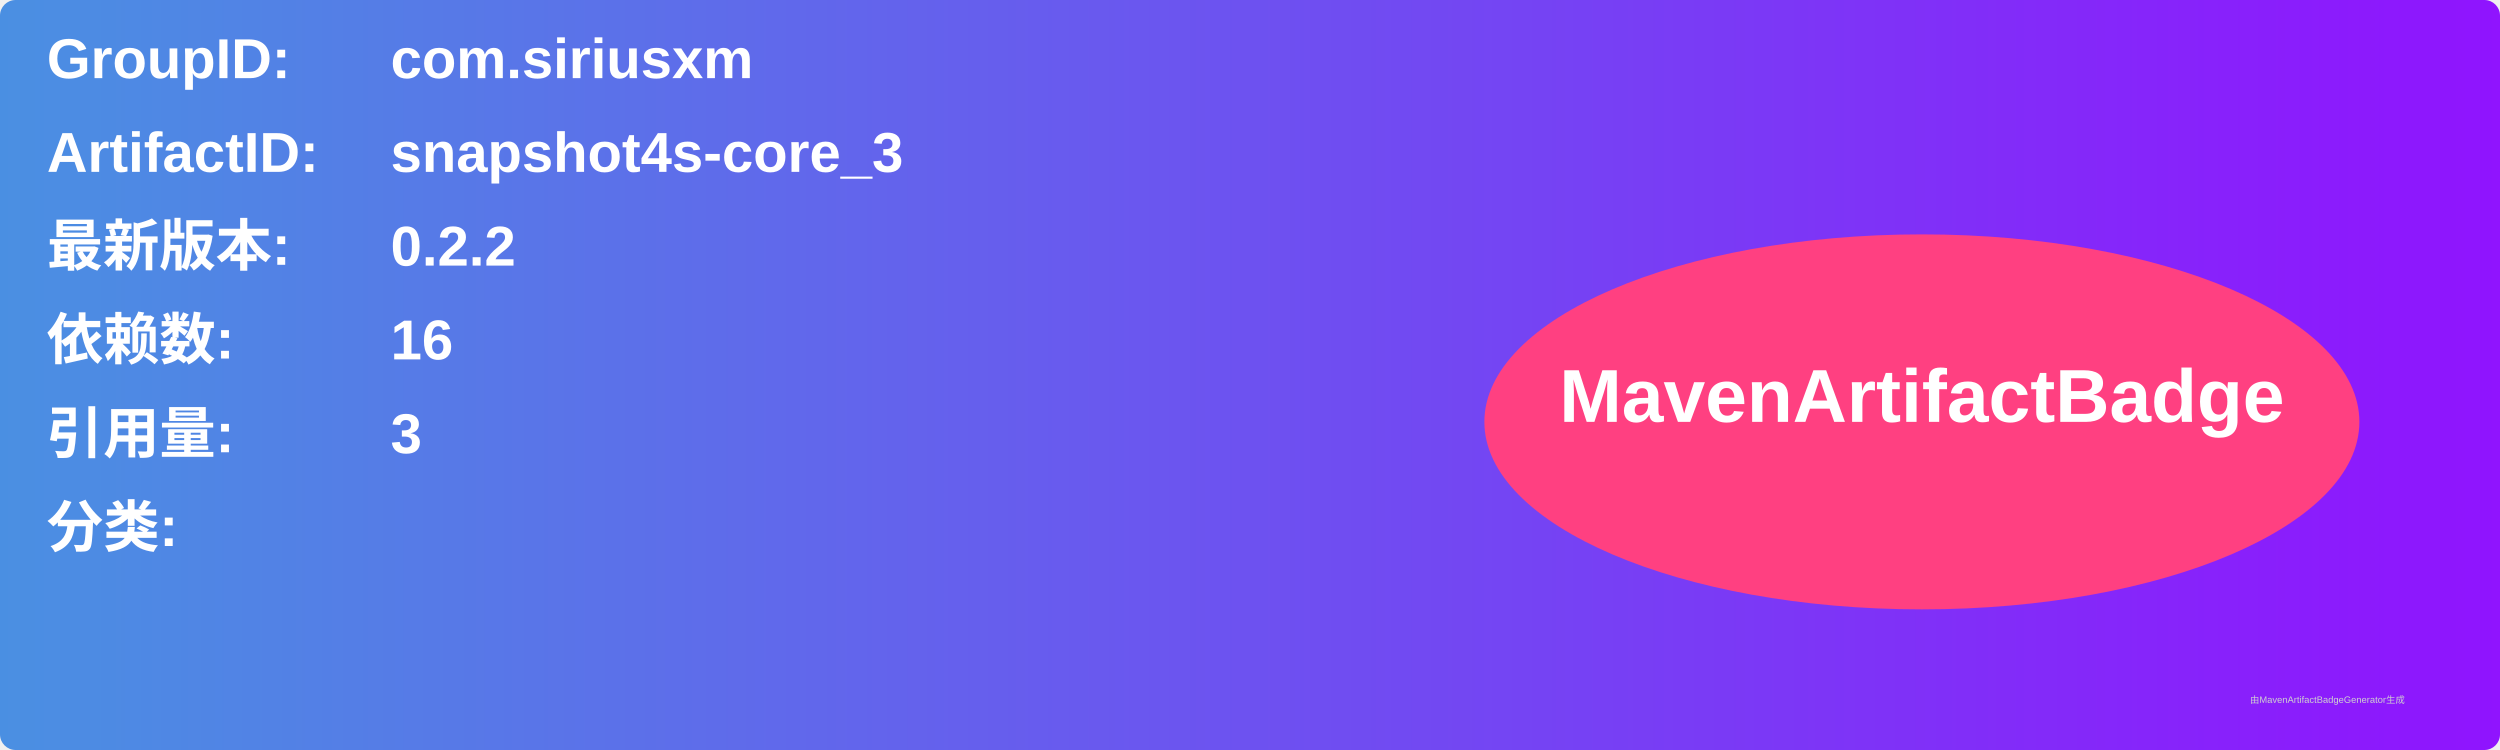
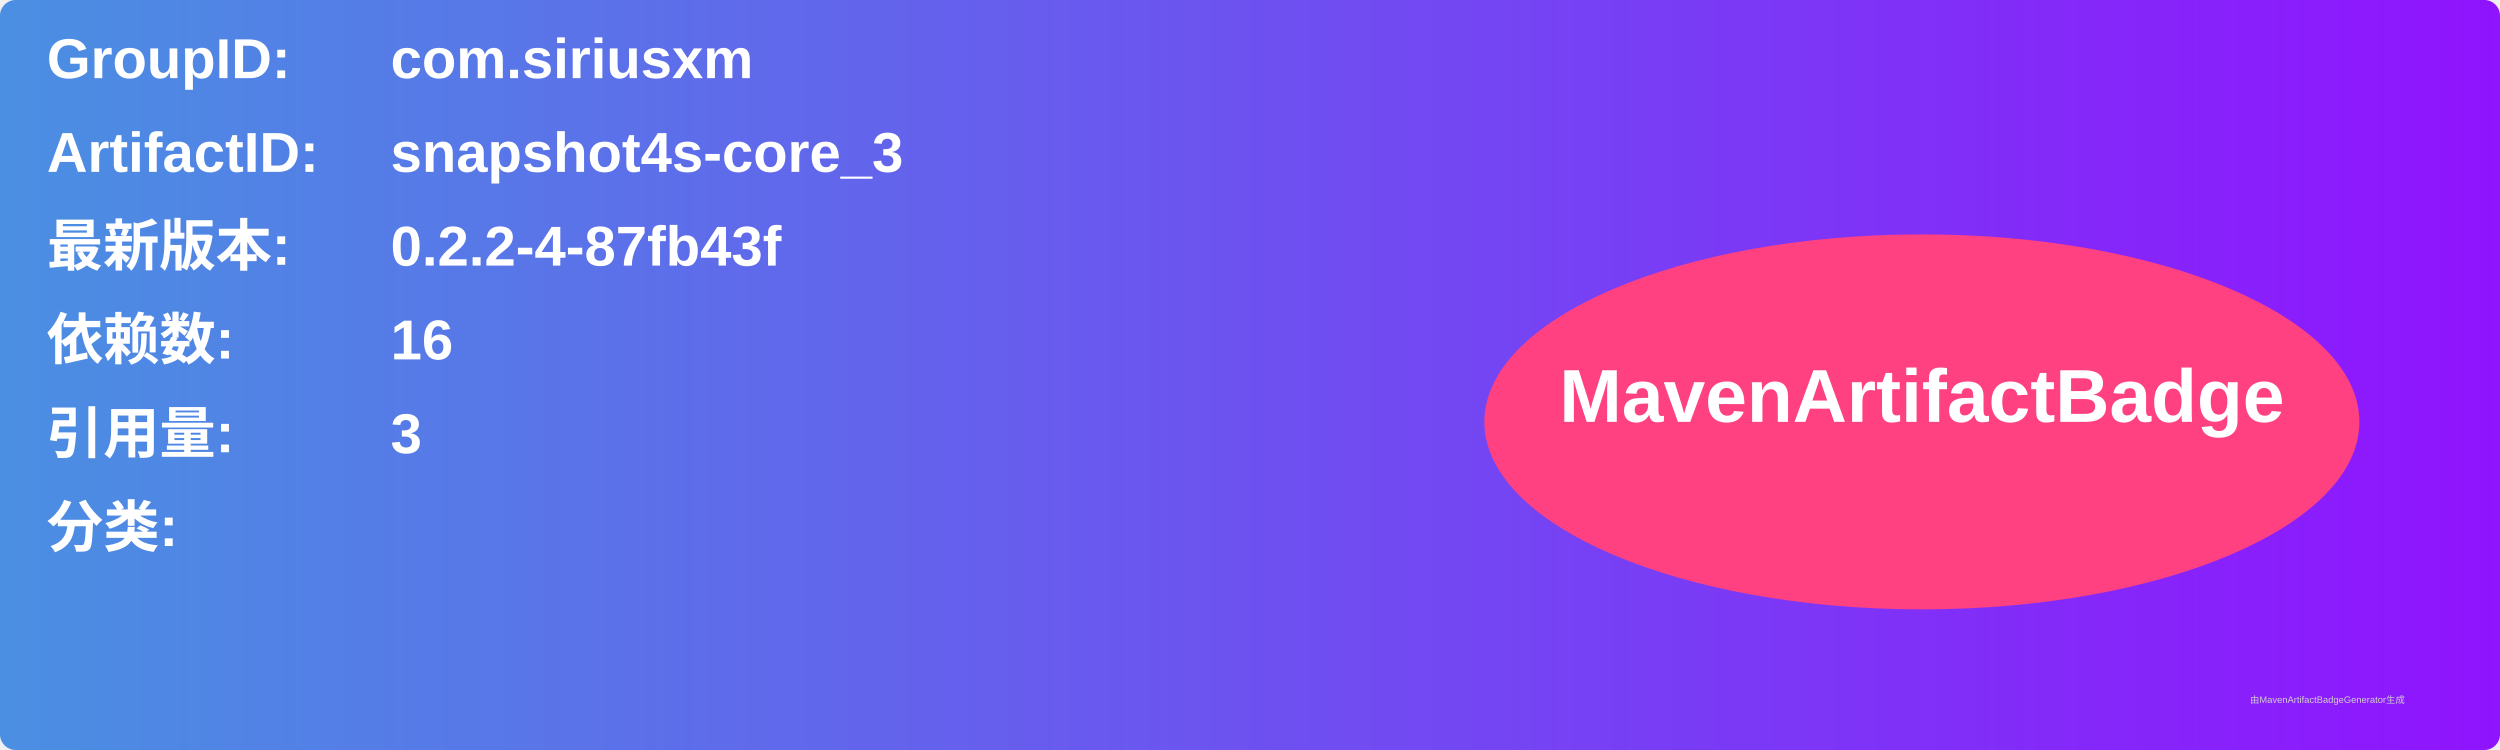
<svg xmlns="http://www.w3.org/2000/svg" width="800" height="240" viewBox="0 0 800 240">
  <linearGradient id="grad" x1="0%" y1="0%" x2="100%" y2="0%">
    <stop offset="0%" stop-color="#4a90e2" />
    <stop offset="100%" stop-color="#9013fe" />
  </linearGradient>
  <rect width="100%" height="100%" rx="5" ry="5" fill="url(#grad)" />
  <g transform="translate(15, 15)">
    <text x="0" y="10" font-family="Arial" font-size="18" fill="white" font-weight="bold" width="260">GroupID:</text>
    <text x="110" y="10" font-family="Arial" font-size="18" fill="white" font-weight="bold" width="460">com.siriusxm</text>
    <text x="0" y="40" font-family="Arial" font-size="18" fill="white" font-weight="bold" width="260">ArtifactID:</text>
    <text x="110" y="40" font-family="Arial" font-size="18" fill="white" font-weight="bold" width="460">snapshot4s-core_3</text>
    <text x="0" y="70" font-family="Arial" font-size="18" fill="white" font-weight="bold">最新版本:</text>
    <text x="110" y="70" font-family="Arial" font-size="18" fill="white" font-weight="bold">
-       <tspan font-weight="bold">0.2.2</tspan>
+       <tspan font-weight="bold">0.2.2-4-87fb43f</tspan>
    </text>
    <text x="0" y="100" font-family="Arial" font-size="18" fill="white" font-weight="bold">依赖数: </text>
    <text x="110" y="100" font-family="Arial" font-size="18" fill="white">
      <tspan font-weight="bold">16</tspan>
    </text>
    <text x="0" y="130" font-family="Arial" font-size="18" fill="white" font-weight="bold">引用量: </text>
    <text x="110" y="130" font-family="Arial" font-size="18" fill="white">
      <tspan font-weight="bold">3</tspan>
    </text>
    <text x="0" y="160" font-family="Arial" font-size="18" fill="white" font-weight="bold">分类:</text>
    <text x="10" y="190" font-family="Arial" font-size="10" fill="white">
      <tspan font-weight="bold" />
    </text>
    <ellipse cx="600" cy="120" rx="140" ry="60" fill="#ff4081" />
    <text x="600" y="120" text-anchor="middle" font-family="Arial" font-size="24" fill="white" font-weight="bold">MavenArtifactBadge</text>
  </g>
  <text x="720" y="225" font-family="Arial" font-size="3" fill="#d0d0d0">由MavenArtifactBadgeGenerator生成</text>
</svg>
